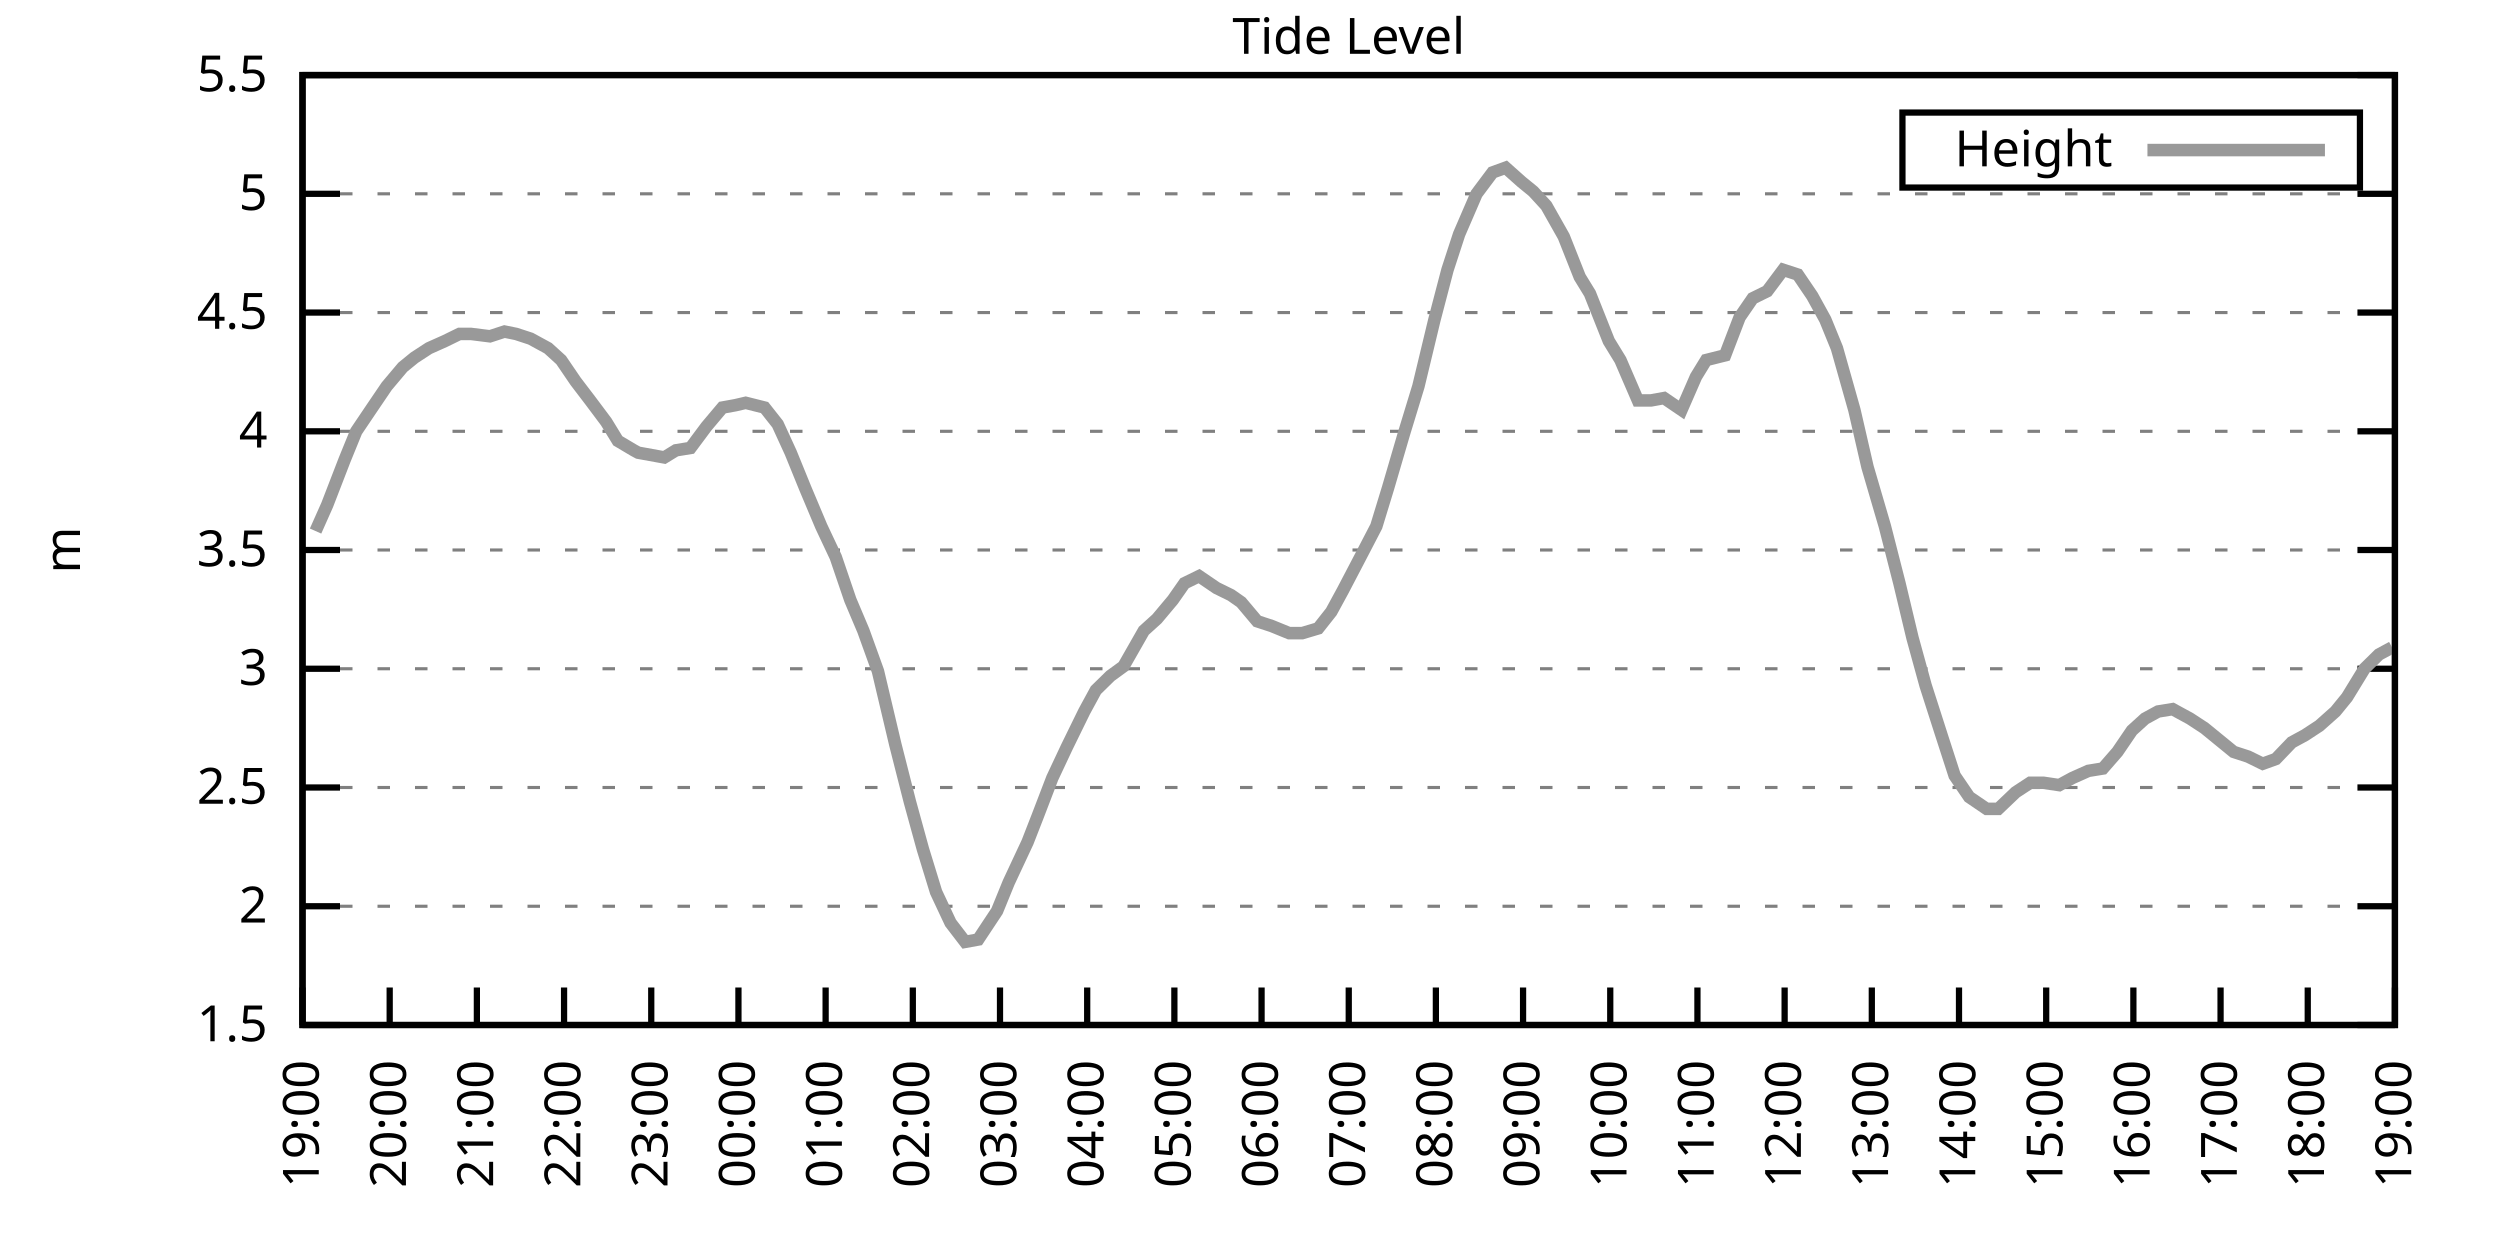
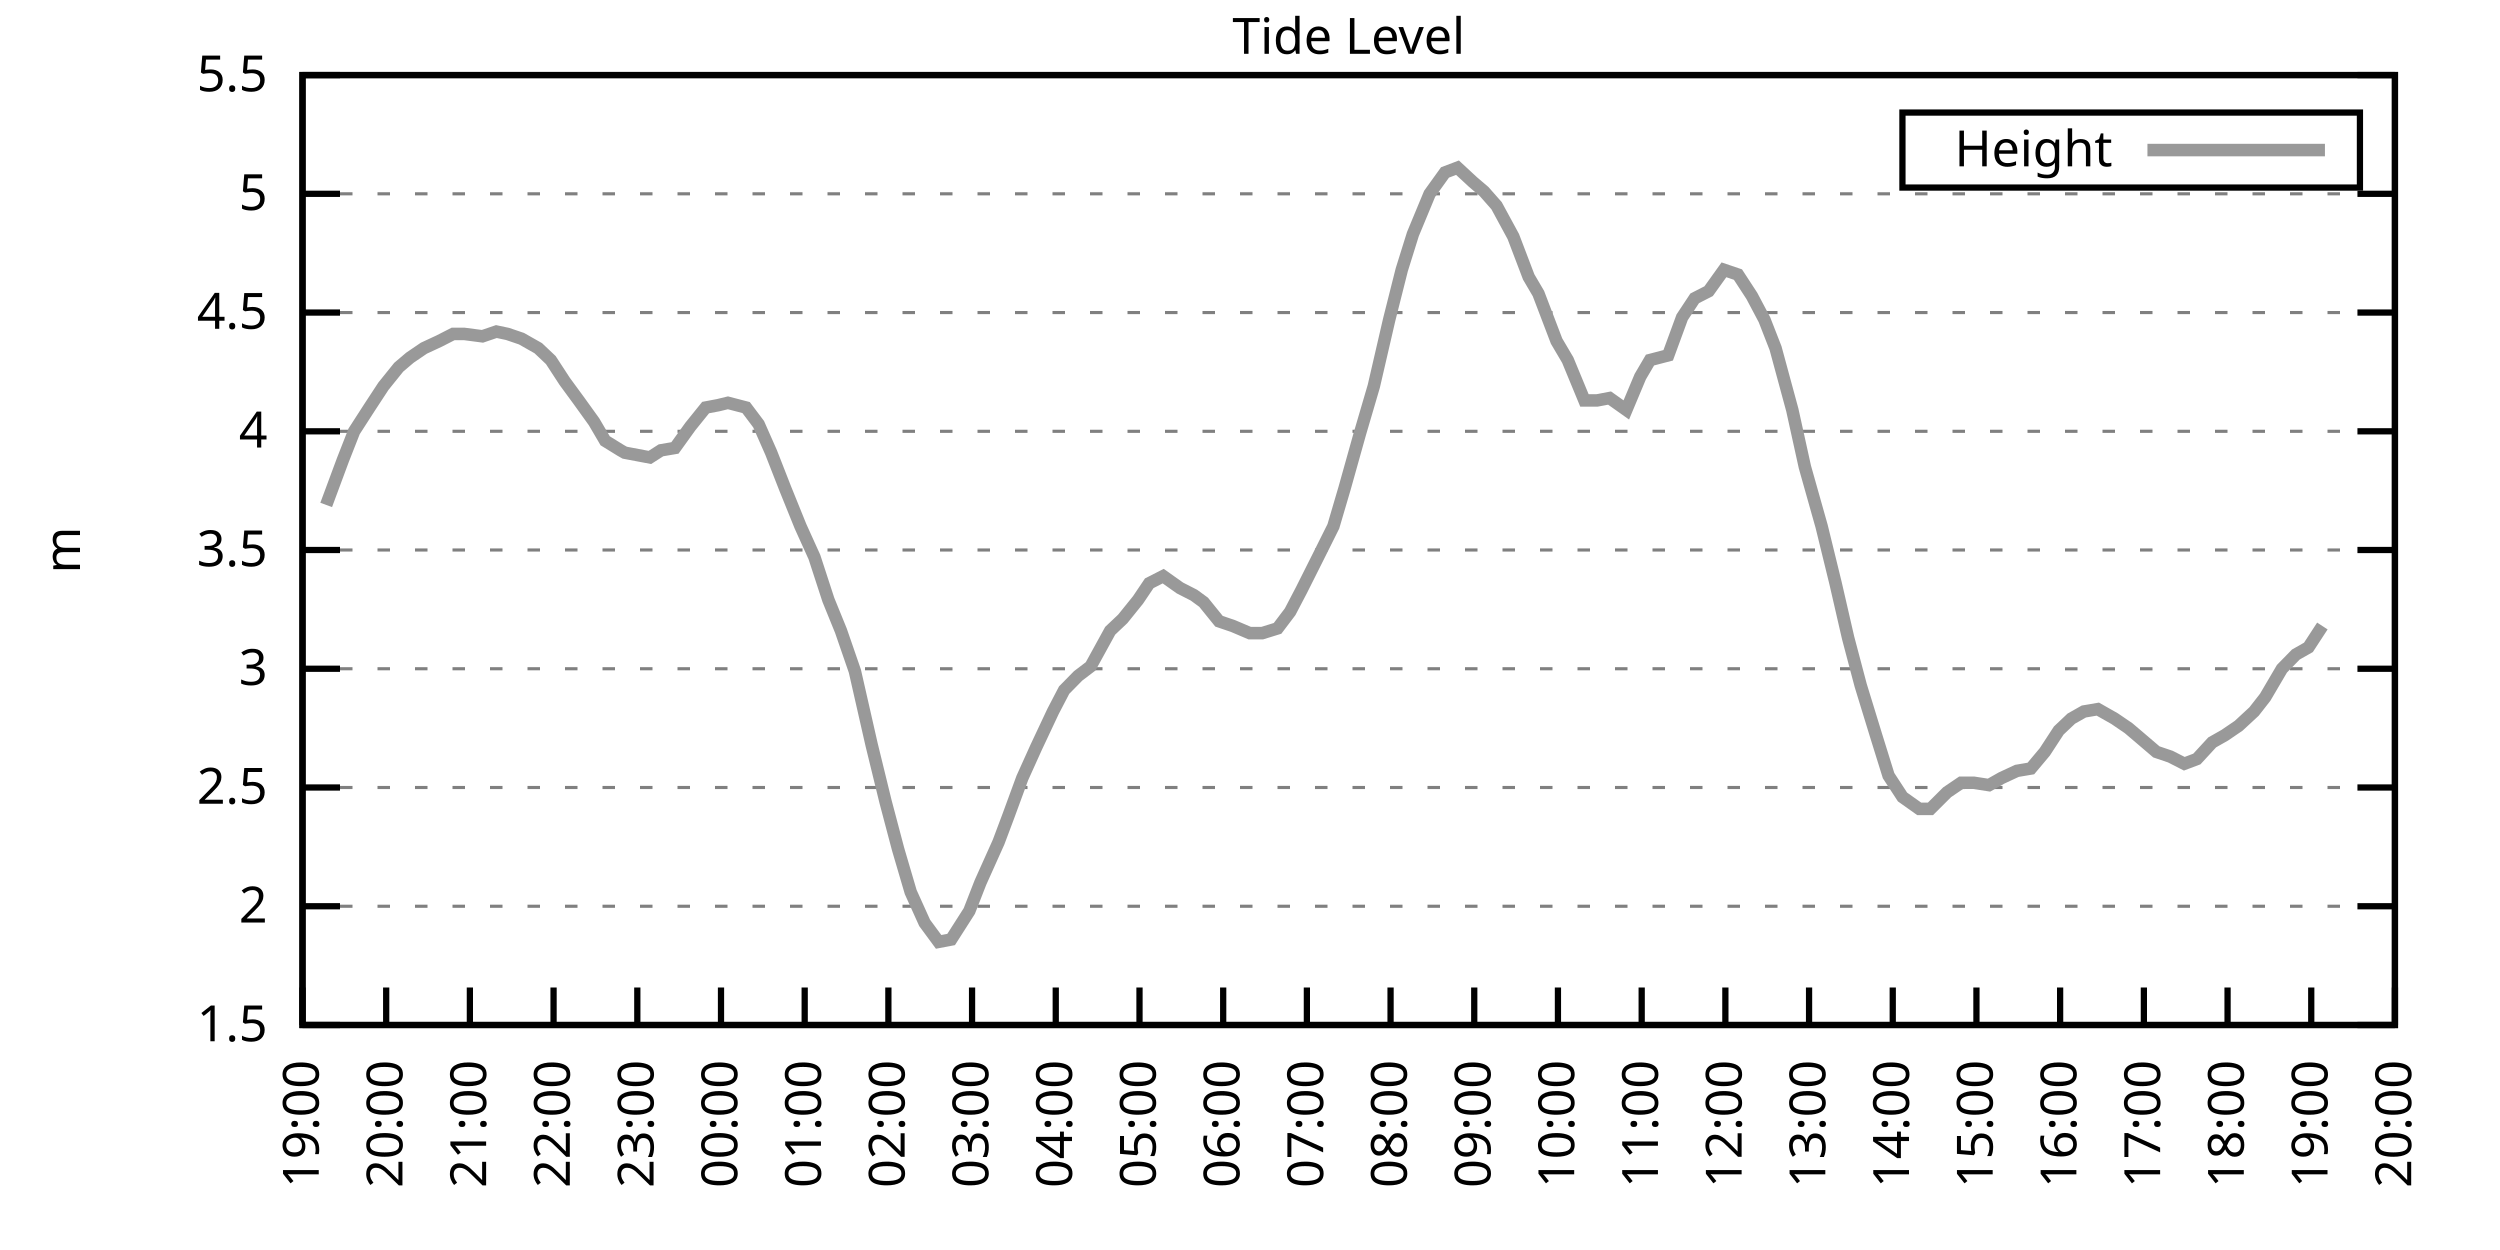
<svg xmlns="http://www.w3.org/2000/svg" xmlns:xlink="http://www.w3.org/1999/xlink" width="400" height="200" viewBox="0 0 400 200">
  <g id="gnuplot_canvas">
    <rect x="0" y="0" width="400" height="200" fill="none" />
    <defs>
      <circle id="gpDot" r="0.5" stroke-width="0.5" stroke="currentColor" />
      <path id="gpPt0" stroke-width="0.333" stroke="currentColor" d="M-1,0 h2 M0,-1 v2" />
      <path id="gpPt1" stroke-width="0.333" stroke="currentColor" d="M-1,-1 L1,1 M1,-1 L-1,1" />
      <path id="gpPt2" stroke-width="0.333" stroke="currentColor" d="M-1,0 L1,0 M0,-1 L0,1 M-1,-1 L1,1 M-1,1 L1,-1" />
      <rect id="gpPt3" stroke-width="0.333" stroke="currentColor" x="-1" y="-1" width="2" height="2" />
      <rect id="gpPt4" stroke-width="0.333" stroke="currentColor" fill="currentColor" x="-1" y="-1" width="2" height="2" />
      <circle id="gpPt5" stroke-width="0.333" stroke="currentColor" cx="0" cy="0" r="1" />
      <use xlink:href="#gpPt5" id="gpPt6" fill="currentColor" stroke="none" />
      <path id="gpPt7" stroke-width="0.333" stroke="currentColor" d="M0,-1.33 L-1.33,0.67 L1.33,0.67 z" />
      <use xlink:href="#gpPt7" id="gpPt8" fill="currentColor" stroke="none" />
      <use xlink:href="#gpPt7" id="gpPt9" stroke="currentColor" transform="rotate(180)" />
      <use xlink:href="#gpPt9" id="gpPt10" fill="currentColor" stroke="none" />
      <use xlink:href="#gpPt3" id="gpPt11" stroke="currentColor" transform="rotate(45)" />
      <use xlink:href="#gpPt11" id="gpPt12" fill="currentColor" stroke="none" />
      <path id="gpPt13" stroke-width="0.333" stroke="currentColor" d="M0,1.330 L1.265,0.411 L0.782,-1.067 L-0.782,-1.076 L-1.265,0.411 z" />
      <use xlink:href="#gpPt13" id="gpPt14" fill="currentColor" stroke="none" />
      <filter id="textbox" filterUnits="objectBoundingBox" x="0" y="0" height="1" width="1">
        <feFlood flood-color="white" flood-opacity="1" result="bgnd" />
        <feComposite in="SourceGraphic" in2="bgnd" operator="atop" />
      </filter>
      <filter id="greybox" filterUnits="objectBoundingBox" x="0" y="0" height="1" width="1">
        <feFlood flood-color="lightgrey" flood-opacity="1" result="grey" />
        <feComposite in="SourceGraphic" in2="grey" operator="atop" />
      </filter>
    </defs>
    <g fill="none" color="white" stroke="currentColor" stroke-width="1.00" stroke-linecap="butt" stroke-linejoin="miter">
</g>
    <g fill="none" color="black" stroke="currentColor" stroke-width="1.00" stroke-linecap="butt" stroke-linejoin="miter">
      <g stroke="none" shape-rendering="crispEdges">
        <polygon fill="rgb(255, 255, 255)" points="48.40,164.00 383.18,164.00 383.18,12.02 48.40,12.02 " />
      </g>
    </g>
    <g fill="none" color="black" stroke="currentColor" stroke-width="1.00" stroke-linecap="butt" stroke-linejoin="miter">
</g>
    <g fill="none" color="black" stroke="black" stroke-width="0.50" stroke-linecap="butt" stroke-linejoin="miter">
</g>
    <g fill="none" color="gray" stroke="currentColor" stroke-width="0.50" stroke-linecap="butt" stroke-linejoin="miter">
      <path stroke="gray" stroke-dasharray="2,4" class="gridline" d="M48.40,164.00 L383.19,164.00  " />
    </g>
    <g fill="none" color="gray" stroke="gray" stroke-width="1.00" stroke-linecap="butt" stroke-linejoin="miter">
</g>
    <g fill="none" color="black" stroke="currentColor" stroke-width="1.00" stroke-linecap="butt" stroke-linejoin="miter">
      <path stroke="black" d="M48.40,164.00 L54.40,164.00 M383.19,164.00 L377.19,164.00  " />
      <g transform="translate(42.80,166.60)" stroke="none" fill="black" font-family="Sans" font-size="8.00" text-anchor="end">
        <text>
          <tspan font-family="Sans"> 1.5</tspan>
        </text>
      </g>
    </g>
    <g fill="none" color="black" stroke="currentColor" stroke-width="1.00" stroke-linecap="butt" stroke-linejoin="miter">
</g>
    <g fill="none" color="black" stroke="black" stroke-width="0.50" stroke-linecap="butt" stroke-linejoin="miter">
</g>
    <g fill="none" color="gray" stroke="currentColor" stroke-width="0.50" stroke-linecap="butt" stroke-linejoin="miter">
      <path stroke="gray" stroke-dasharray="2,4" class="gridline" d="M48.40,145.00 L383.19,145.00  " />
    </g>
    <g fill="none" color="gray" stroke="gray" stroke-width="1.00" stroke-linecap="butt" stroke-linejoin="miter">
</g>
    <g fill="none" color="black" stroke="currentColor" stroke-width="1.00" stroke-linecap="butt" stroke-linejoin="miter">
      <path stroke="black" d="M48.40,145.00 L54.40,145.00 M383.19,145.00 L377.19,145.00  " />
      <g transform="translate(42.80,147.60)" stroke="none" fill="black" font-family="Sans" font-size="8.00" text-anchor="end">
        <text>
          <tspan font-family="Sans"> 2</tspan>
        </text>
      </g>
    </g>
    <g fill="none" color="black" stroke="currentColor" stroke-width="1.00" stroke-linecap="butt" stroke-linejoin="miter">
</g>
    <g fill="none" color="black" stroke="black" stroke-width="0.50" stroke-linecap="butt" stroke-linejoin="miter">
</g>
    <g fill="none" color="gray" stroke="currentColor" stroke-width="0.50" stroke-linecap="butt" stroke-linejoin="miter">
      <path stroke="gray" stroke-dasharray="2,4" class="gridline" d="M48.40,126.00 L383.19,126.00  " />
    </g>
    <g fill="none" color="gray" stroke="gray" stroke-width="1.00" stroke-linecap="butt" stroke-linejoin="miter">
</g>
    <g fill="none" color="black" stroke="currentColor" stroke-width="1.00" stroke-linecap="butt" stroke-linejoin="miter">
      <path stroke="black" d="M48.40,126.00 L54.40,126.00 M383.19,126.00 L377.19,126.00  " />
      <g transform="translate(42.80,128.60)" stroke="none" fill="black" font-family="Sans" font-size="8.00" text-anchor="end">
        <text>
          <tspan font-family="Sans"> 2.5</tspan>
        </text>
      </g>
    </g>
    <g fill="none" color="black" stroke="currentColor" stroke-width="1.00" stroke-linecap="butt" stroke-linejoin="miter">
</g>
    <g fill="none" color="black" stroke="black" stroke-width="0.50" stroke-linecap="butt" stroke-linejoin="miter">
</g>
    <g fill="none" color="gray" stroke="currentColor" stroke-width="0.50" stroke-linecap="butt" stroke-linejoin="miter">
      <path stroke="gray" stroke-dasharray="2,4" class="gridline" d="M48.40,107.00 L383.19,107.00  " />
    </g>
    <g fill="none" color="gray" stroke="gray" stroke-width="1.00" stroke-linecap="butt" stroke-linejoin="miter">
</g>
    <g fill="none" color="black" stroke="currentColor" stroke-width="1.00" stroke-linecap="butt" stroke-linejoin="miter">
      <path stroke="black" d="M48.40,107.00 L54.40,107.00 M383.19,107.00 L377.19,107.00  " />
      <g transform="translate(42.80,109.60)" stroke="none" fill="black" font-family="Sans" font-size="8.00" text-anchor="end">
        <text>
          <tspan font-family="Sans"> 3</tspan>
        </text>
      </g>
    </g>
    <g fill="none" color="black" stroke="currentColor" stroke-width="1.00" stroke-linecap="butt" stroke-linejoin="miter">
</g>
    <g fill="none" color="black" stroke="black" stroke-width="0.50" stroke-linecap="butt" stroke-linejoin="miter">
</g>
    <g fill="none" color="gray" stroke="currentColor" stroke-width="0.50" stroke-linecap="butt" stroke-linejoin="miter">
      <path stroke="gray" stroke-dasharray="2,4" class="gridline" d="M48.40,88.00 L383.19,88.00  " />
    </g>
    <g fill="none" color="gray" stroke="gray" stroke-width="1.00" stroke-linecap="butt" stroke-linejoin="miter">
</g>
    <g fill="none" color="black" stroke="currentColor" stroke-width="1.00" stroke-linecap="butt" stroke-linejoin="miter">
      <path stroke="black" d="M48.40,88.00 L54.40,88.00 M383.19,88.00 L377.19,88.00  " />
      <g transform="translate(42.80,90.60)" stroke="none" fill="black" font-family="Sans" font-size="8.00" text-anchor="end">
        <text>
          <tspan font-family="Sans"> 3.5</tspan>
        </text>
      </g>
    </g>
    <g fill="none" color="black" stroke="currentColor" stroke-width="1.00" stroke-linecap="butt" stroke-linejoin="miter">
</g>
    <g fill="none" color="black" stroke="black" stroke-width="0.50" stroke-linecap="butt" stroke-linejoin="miter">
</g>
    <g fill="none" color="gray" stroke="currentColor" stroke-width="0.50" stroke-linecap="butt" stroke-linejoin="miter">
      <path stroke="gray" stroke-dasharray="2,4" class="gridline" d="M48.40,69.01 L383.19,69.01  " />
    </g>
    <g fill="none" color="gray" stroke="gray" stroke-width="1.00" stroke-linecap="butt" stroke-linejoin="miter">
</g>
    <g fill="none" color="black" stroke="currentColor" stroke-width="1.00" stroke-linecap="butt" stroke-linejoin="miter">
      <path stroke="black" d="M48.40,69.01 L54.40,69.01 M383.19,69.01 L377.19,69.01  " />
      <g transform="translate(42.80,71.61)" stroke="none" fill="black" font-family="Sans" font-size="8.00" text-anchor="end">
        <text>
          <tspan font-family="Sans"> 4</tspan>
        </text>
      </g>
    </g>
    <g fill="none" color="black" stroke="currentColor" stroke-width="1.00" stroke-linecap="butt" stroke-linejoin="miter">
</g>
    <g fill="none" color="black" stroke="black" stroke-width="0.50" stroke-linecap="butt" stroke-linejoin="miter">
</g>
    <g fill="none" color="gray" stroke="currentColor" stroke-width="0.50" stroke-linecap="butt" stroke-linejoin="miter">
      <path stroke="gray" stroke-dasharray="2,4" class="gridline" d="M48.40,50.01 L383.19,50.01  " />
    </g>
    <g fill="none" color="gray" stroke="gray" stroke-width="1.00" stroke-linecap="butt" stroke-linejoin="miter">
</g>
    <g fill="none" color="black" stroke="currentColor" stroke-width="1.00" stroke-linecap="butt" stroke-linejoin="miter">
      <path stroke="black" d="M48.40,50.01 L54.40,50.01 M383.19,50.01 L377.19,50.01  " />
      <g transform="translate(42.80,52.61)" stroke="none" fill="black" font-family="Sans" font-size="8.00" text-anchor="end">
        <text>
          <tspan font-family="Sans"> 4.5</tspan>
        </text>
      </g>
    </g>
    <g fill="none" color="black" stroke="currentColor" stroke-width="1.00" stroke-linecap="butt" stroke-linejoin="miter">
</g>
    <g fill="none" color="black" stroke="black" stroke-width="0.50" stroke-linecap="butt" stroke-linejoin="miter">
</g>
    <g fill="none" color="gray" stroke="currentColor" stroke-width="0.50" stroke-linecap="butt" stroke-linejoin="miter">
      <path stroke="gray" stroke-dasharray="2,4" class="gridline" d="M48.40,31.01 L383.19,31.01  " />
    </g>
    <g fill="none" color="gray" stroke="gray" stroke-width="1.00" stroke-linecap="butt" stroke-linejoin="miter">
</g>
    <g fill="none" color="black" stroke="currentColor" stroke-width="1.00" stroke-linecap="butt" stroke-linejoin="miter">
      <path stroke="black" d="M48.40,31.01 L54.40,31.01 M383.19,31.01 L377.19,31.01  " />
      <g transform="translate(42.80,33.61)" stroke="none" fill="black" font-family="Sans" font-size="8.00" text-anchor="end">
        <text>
          <tspan font-family="Sans"> 5</tspan>
        </text>
      </g>
    </g>
    <g fill="none" color="black" stroke="currentColor" stroke-width="1.00" stroke-linecap="butt" stroke-linejoin="miter">
</g>
    <g fill="none" color="black" stroke="black" stroke-width="0.50" stroke-linecap="butt" stroke-linejoin="miter">
</g>
    <g fill="none" color="gray" stroke="currentColor" stroke-width="0.50" stroke-linecap="butt" stroke-linejoin="miter">
      <path stroke="gray" stroke-dasharray="2,4" class="gridline" d="M48.40,12.01 L383.19,12.01  " />
    </g>
    <g fill="none" color="gray" stroke="gray" stroke-width="1.00" stroke-linecap="butt" stroke-linejoin="miter">
</g>
    <g fill="none" color="black" stroke="currentColor" stroke-width="1.00" stroke-linecap="butt" stroke-linejoin="miter">
      <path stroke="black" d="M48.40,12.01 L54.40,12.01 M383.19,12.01 L377.19,12.01  " />
      <g transform="translate(42.80,14.61)" stroke="none" fill="black" font-family="Sans" font-size="8.00" text-anchor="end">
        <text>
          <tspan font-family="Sans"> 5.5</tspan>
        </text>
      </g>
    </g>
    <g fill="none" color="black" stroke="currentColor" stroke-width="1.00" stroke-linecap="butt" stroke-linejoin="miter">
      <path stroke="black" d="M48.40,164.00 L48.40,158.00  " />
      <g transform="translate(51.00,169.60) rotate(270.00)" stroke="none" fill="black" font-family="Sans" font-size="8.00" text-anchor="end">
        <text>
          <tspan font-family="Sans">19:00</tspan>
        </text>
      </g>
    </g>
    <g fill="none" color="black" stroke="currentColor" stroke-width="1.00" stroke-linecap="butt" stroke-linejoin="miter">
-       <path stroke="black" d="M62.35,164.00 L62.35,158.00  " />
-       <g transform="translate(64.95,169.60) rotate(270.00)" stroke="none" fill="black" font-family="Sans" font-size="8.00" text-anchor="end">
+       <path stroke="black" d="M61.79,164.00 L61.79,158.00  " />
+       <g transform="translate(64.39,169.60) rotate(270.00)" stroke="none" fill="black" font-family="Sans" font-size="8.00" text-anchor="end">
        <text>
          <tspan font-family="Sans">20:00</tspan>
        </text>
      </g>
    </g>
    <g fill="none" color="black" stroke="currentColor" stroke-width="1.00" stroke-linecap="butt" stroke-linejoin="miter">
-       <path stroke="black" d="M76.30,164.00 L76.30,158.00  " />
-       <g transform="translate(78.90,169.60) rotate(270.00)" stroke="none" fill="black" font-family="Sans" font-size="8.00" text-anchor="end">
+       <path stroke="black" d="M75.18,164.00 L75.18,158.00  " />
+       <g transform="translate(77.78,169.60) rotate(270.00)" stroke="none" fill="black" font-family="Sans" font-size="8.00" text-anchor="end">
        <text>
          <tspan font-family="Sans">21:00</tspan>
        </text>
      </g>
    </g>
    <g fill="none" color="black" stroke="currentColor" stroke-width="1.00" stroke-linecap="butt" stroke-linejoin="miter">
-       <path stroke="black" d="M90.25,164.00 L90.25,158.00  " />
-       <g transform="translate(92.85,169.60) rotate(270.00)" stroke="none" fill="black" font-family="Sans" font-size="8.00" text-anchor="end">
+       <path stroke="black" d="M88.57,164.00 L88.57,158.00  " />
+       <g transform="translate(91.17,169.60) rotate(270.00)" stroke="none" fill="black" font-family="Sans" font-size="8.00" text-anchor="end">
        <text>
          <tspan font-family="Sans">22:00</tspan>
        </text>
      </g>
    </g>
    <g fill="none" color="black" stroke="currentColor" stroke-width="1.00" stroke-linecap="butt" stroke-linejoin="miter">
-       <path stroke="black" d="M104.20,164.00 L104.20,158.00  " />
-       <g transform="translate(106.80,169.60) rotate(270.00)" stroke="none" fill="black" font-family="Sans" font-size="8.00" text-anchor="end">
+       <path stroke="black" d="M101.97,164.00 L101.97,158.00  " />
+       <g transform="translate(104.57,169.60) rotate(270.00)" stroke="none" fill="black" font-family="Sans" font-size="8.00" text-anchor="end">
        <text>
          <tspan font-family="Sans">23:00</tspan>
        </text>
      </g>
    </g>
    <g fill="none" color="black" stroke="currentColor" stroke-width="1.00" stroke-linecap="butt" stroke-linejoin="miter">
-       <path stroke="black" d="M118.15,164.00 L118.15,158.00  " />
-       <g transform="translate(120.75,169.60) rotate(270.00)" stroke="none" fill="black" font-family="Sans" font-size="8.00" text-anchor="end">
+       <path stroke="black" d="M115.36,164.00 L115.36,158.00  " />
+       <g transform="translate(117.96,169.60) rotate(270.00)" stroke="none" fill="black" font-family="Sans" font-size="8.00" text-anchor="end">
        <text>
          <tspan font-family="Sans">00:00</tspan>
        </text>
      </g>
    </g>
    <g fill="none" color="black" stroke="currentColor" stroke-width="1.00" stroke-linecap="butt" stroke-linejoin="miter">
-       <path stroke="black" d="M132.10,164.00 L132.10,158.00  " />
-       <g transform="translate(134.70,169.60) rotate(270.00)" stroke="none" fill="black" font-family="Sans" font-size="8.00" text-anchor="end">
+       <path stroke="black" d="M128.75,164.00 L128.75,158.00  " />
+       <g transform="translate(131.35,169.60) rotate(270.00)" stroke="none" fill="black" font-family="Sans" font-size="8.00" text-anchor="end">
        <text>
          <tspan font-family="Sans">01:00</tspan>
        </text>
      </g>
    </g>
    <g fill="none" color="black" stroke="currentColor" stroke-width="1.00" stroke-linecap="butt" stroke-linejoin="miter">
-       <path stroke="black" d="M146.05,164.00 L146.05,158.00  " />
-       <g transform="translate(148.65,169.60) rotate(270.00)" stroke="none" fill="black" font-family="Sans" font-size="8.00" text-anchor="end">
+       <path stroke="black" d="M142.14,164.00 L142.14,158.00  " />
+       <g transform="translate(144.74,169.60) rotate(270.00)" stroke="none" fill="black" font-family="Sans" font-size="8.00" text-anchor="end">
        <text>
          <tspan font-family="Sans">02:00</tspan>
        </text>
      </g>
    </g>
    <g fill="none" color="black" stroke="currentColor" stroke-width="1.00" stroke-linecap="butt" stroke-linejoin="miter">
-       <path stroke="black" d="M160.00,164.00 L160.00,158.00  " />
-       <g transform="translate(162.60,169.60) rotate(270.00)" stroke="none" fill="black" font-family="Sans" font-size="8.00" text-anchor="end">
+       <path stroke="black" d="M155.53,164.00 L155.53,158.00  " />
+       <g transform="translate(158.13,169.60) rotate(270.00)" stroke="none" fill="black" font-family="Sans" font-size="8.00" text-anchor="end">
        <text>
          <tspan font-family="Sans">03:00</tspan>
        </text>
      </g>
    </g>
    <g fill="none" color="black" stroke="currentColor" stroke-width="1.00" stroke-linecap="butt" stroke-linejoin="miter">
-       <path stroke="black" d="M173.95,164.00 L173.95,158.00  " />
-       <g transform="translate(176.55,169.60) rotate(270.00)" stroke="none" fill="black" font-family="Sans" font-size="8.00" text-anchor="end">
+       <path stroke="black" d="M168.92,164.00 L168.92,158.00  " />
+       <g transform="translate(171.52,169.60) rotate(270.00)" stroke="none" fill="black" font-family="Sans" font-size="8.00" text-anchor="end">
        <text>
          <tspan font-family="Sans">04:00</tspan>
        </text>
      </g>
    </g>
    <g fill="none" color="black" stroke="currentColor" stroke-width="1.00" stroke-linecap="butt" stroke-linejoin="miter">
-       <path stroke="black" d="M187.90,164.00 L187.90,158.00  " />
-       <g transform="translate(190.50,169.60) rotate(270.00)" stroke="none" fill="black" font-family="Sans" font-size="8.00" text-anchor="end">
+       <path stroke="black" d="M182.32,164.00 L182.32,158.00  " />
+       <g transform="translate(184.92,169.60) rotate(270.00)" stroke="none" fill="black" font-family="Sans" font-size="8.00" text-anchor="end">
        <text>
          <tspan font-family="Sans">05:00</tspan>
        </text>
      </g>
    </g>
    <g fill="none" color="black" stroke="currentColor" stroke-width="1.00" stroke-linecap="butt" stroke-linejoin="miter">
-       <path stroke="black" d="M201.85,164.00 L201.85,158.00  " />
-       <g transform="translate(204.45,169.60) rotate(270.00)" stroke="none" fill="black" font-family="Sans" font-size="8.00" text-anchor="end">
+       <path stroke="black" d="M195.71,164.00 L195.71,158.00  " />
+       <g transform="translate(198.31,169.60) rotate(270.00)" stroke="none" fill="black" font-family="Sans" font-size="8.00" text-anchor="end">
        <text>
          <tspan font-family="Sans">06:00</tspan>
        </text>
      </g>
    </g>
    <g fill="none" color="black" stroke="currentColor" stroke-width="1.00" stroke-linecap="butt" stroke-linejoin="miter">
-       <path stroke="black" d="M215.80,164.00 L215.80,158.00  " />
-       <g transform="translate(218.40,169.60) rotate(270.00)" stroke="none" fill="black" font-family="Sans" font-size="8.00" text-anchor="end">
+       <path stroke="black" d="M209.10,164.00 L209.10,158.00  " />
+       <g transform="translate(211.70,169.60) rotate(270.00)" stroke="none" fill="black" font-family="Sans" font-size="8.00" text-anchor="end">
        <text>
          <tspan font-family="Sans">07:00</tspan>
        </text>
      </g>
    </g>
    <g fill="none" color="black" stroke="currentColor" stroke-width="1.00" stroke-linecap="butt" stroke-linejoin="miter">
-       <path stroke="black" d="M229.74,164.00 L229.74,158.00  " />
-       <g transform="translate(232.34,169.60) rotate(270.00)" stroke="none" fill="black" font-family="Sans" font-size="8.00" text-anchor="end">
+       <path stroke="black" d="M222.49,164.00 L222.49,158.00  " />
+       <g transform="translate(225.09,169.60) rotate(270.00)" stroke="none" fill="black" font-family="Sans" font-size="8.00" text-anchor="end">
        <text>
          <tspan font-family="Sans">08:00</tspan>
        </text>
      </g>
    </g>
    <g fill="none" color="black" stroke="currentColor" stroke-width="1.00" stroke-linecap="butt" stroke-linejoin="miter">
-       <path stroke="black" d="M243.69,164.00 L243.69,158.00  " />
-       <g transform="translate(246.29,169.60) rotate(270.00)" stroke="none" fill="black" font-family="Sans" font-size="8.00" text-anchor="end">
+       <path stroke="black" d="M235.88,164.00 L235.88,158.00  " />
+       <g transform="translate(238.48,169.60) rotate(270.00)" stroke="none" fill="black" font-family="Sans" font-size="8.00" text-anchor="end">
        <text>
          <tspan font-family="Sans">09:00</tspan>
        </text>
      </g>
    </g>
    <g fill="none" color="black" stroke="currentColor" stroke-width="1.00" stroke-linecap="butt" stroke-linejoin="miter">
-       <path stroke="black" d="M257.64,164.00 L257.64,158.00  " />
-       <g transform="translate(260.24,169.60) rotate(270.00)" stroke="none" fill="black" font-family="Sans" font-size="8.00" text-anchor="end">
+       <path stroke="black" d="M249.27,164.00 L249.27,158.00  " />
+       <g transform="translate(251.87,169.60) rotate(270.00)" stroke="none" fill="black" font-family="Sans" font-size="8.00" text-anchor="end">
        <text>
          <tspan font-family="Sans">10:00</tspan>
        </text>
      </g>
    </g>
    <g fill="none" color="black" stroke="currentColor" stroke-width="1.00" stroke-linecap="butt" stroke-linejoin="miter">
-       <path stroke="black" d="M271.59,164.00 L271.59,158.00  " />
-       <g transform="translate(274.19,169.60) rotate(270.00)" stroke="none" fill="black" font-family="Sans" font-size="8.00" text-anchor="end">
+       <path stroke="black" d="M262.67,164.00 L262.67,158.00  " />
+       <g transform="translate(265.27,169.60) rotate(270.00)" stroke="none" fill="black" font-family="Sans" font-size="8.00" text-anchor="end">
        <text>
          <tspan font-family="Sans">11:00</tspan>
        </text>
      </g>
    </g>
    <g fill="none" color="black" stroke="currentColor" stroke-width="1.00" stroke-linecap="butt" stroke-linejoin="miter">
-       <path stroke="black" d="M285.54,164.00 L285.54,158.00  " />
-       <g transform="translate(288.14,169.60) rotate(270.00)" stroke="none" fill="black" font-family="Sans" font-size="8.00" text-anchor="end">
+       <path stroke="black" d="M276.06,164.00 L276.06,158.00  " />
+       <g transform="translate(278.66,169.60) rotate(270.00)" stroke="none" fill="black" font-family="Sans" font-size="8.00" text-anchor="end">
        <text>
          <tspan font-family="Sans">12:00</tspan>
        </text>
      </g>
    </g>
    <g fill="none" color="black" stroke="currentColor" stroke-width="1.00" stroke-linecap="butt" stroke-linejoin="miter">
-       <path stroke="black" d="M299.49,164.00 L299.49,158.00  " />
-       <g transform="translate(302.09,169.60) rotate(270.00)" stroke="none" fill="black" font-family="Sans" font-size="8.00" text-anchor="end">
+       <path stroke="black" d="M289.45,164.00 L289.45,158.00  " />
+       <g transform="translate(292.05,169.60) rotate(270.00)" stroke="none" fill="black" font-family="Sans" font-size="8.00" text-anchor="end">
        <text>
          <tspan font-family="Sans">13:00</tspan>
        </text>
      </g>
    </g>
    <g fill="none" color="black" stroke="currentColor" stroke-width="1.00" stroke-linecap="butt" stroke-linejoin="miter">
-       <path stroke="black" d="M313.44,164.00 L313.44,158.00  " />
-       <g transform="translate(316.04,169.60) rotate(270.00)" stroke="none" fill="black" font-family="Sans" font-size="8.00" text-anchor="end">
+       <path stroke="black" d="M302.84,164.00 L302.84,158.00  " />
+       <g transform="translate(305.44,169.60) rotate(270.00)" stroke="none" fill="black" font-family="Sans" font-size="8.00" text-anchor="end">
        <text>
          <tspan font-family="Sans">14:00</tspan>
        </text>
      </g>
    </g>
    <g fill="none" color="black" stroke="currentColor" stroke-width="1.00" stroke-linecap="butt" stroke-linejoin="miter">
-       <path stroke="black" d="M327.39,164.00 L327.39,158.00  " />
-       <g transform="translate(329.99,169.60) rotate(270.00)" stroke="none" fill="black" font-family="Sans" font-size="8.00" text-anchor="end">
+       <path stroke="black" d="M316.23,164.00 L316.23,158.00  " />
+       <g transform="translate(318.83,169.60) rotate(270.00)" stroke="none" fill="black" font-family="Sans" font-size="8.00" text-anchor="end">
        <text>
          <tspan font-family="Sans">15:00</tspan>
        </text>
      </g>
    </g>
    <g fill="none" color="black" stroke="currentColor" stroke-width="1.00" stroke-linecap="butt" stroke-linejoin="miter">
-       <path stroke="black" d="M341.34,164.00 L341.34,158.00  " />
-       <g transform="translate(343.94,169.60) rotate(270.00)" stroke="none" fill="black" font-family="Sans" font-size="8.00" text-anchor="end">
+       <path stroke="black" d="M329.62,164.00 L329.62,158.00  " />
+       <g transform="translate(332.22,169.60) rotate(270.00)" stroke="none" fill="black" font-family="Sans" font-size="8.00" text-anchor="end">
        <text>
          <tspan font-family="Sans">16:00</tspan>
        </text>
      </g>
    </g>
    <g fill="none" color="black" stroke="currentColor" stroke-width="1.00" stroke-linecap="butt" stroke-linejoin="miter">
-       <path stroke="black" d="M355.29,164.00 L355.29,158.00  " />
-       <g transform="translate(357.89,169.60) rotate(270.00)" stroke="none" fill="black" font-family="Sans" font-size="8.00" text-anchor="end">
+       <path stroke="black" d="M343.02,164.00 L343.02,158.00  " />
+       <g transform="translate(345.62,169.60) rotate(270.00)" stroke="none" fill="black" font-family="Sans" font-size="8.00" text-anchor="end">
        <text>
          <tspan font-family="Sans">17:00</tspan>
        </text>
      </g>
    </g>
    <g fill="none" color="black" stroke="currentColor" stroke-width="1.00" stroke-linecap="butt" stroke-linejoin="miter">
-       <path stroke="black" d="M369.24,164.00 L369.24,158.00  " />
-       <g transform="translate(371.84,169.60) rotate(270.00)" stroke="none" fill="black" font-family="Sans" font-size="8.00" text-anchor="end">
+       <path stroke="black" d="M356.41,164.00 L356.41,158.00  " />
+       <g transform="translate(359.01,169.60) rotate(270.00)" stroke="none" fill="black" font-family="Sans" font-size="8.00" text-anchor="end">
        <text>
          <tspan font-family="Sans">18:00</tspan>
+         </text>
+       </g>
+     </g>
+     <g fill="none" color="black" stroke="currentColor" stroke-width="1.00" stroke-linecap="butt" stroke-linejoin="miter">
+       <path stroke="black" d="M369.80,164.00 L369.80,158.00  " />
+       <g transform="translate(372.40,169.60) rotate(270.00)" stroke="none" fill="black" font-family="Sans" font-size="8.00" text-anchor="end">
+         <text>
+           <tspan font-family="Sans">19:00</tspan>
        </text>
      </g>
    </g>
    <g fill="none" color="black" stroke="currentColor" stroke-width="1.00" stroke-linecap="butt" stroke-linejoin="miter">
      <path stroke="black" d="M383.19,164.00 L383.19,158.00  " />
      <g transform="translate(385.79,169.60) rotate(270.00)" stroke="none" fill="black" font-family="Sans" font-size="8.00" text-anchor="end">
        <text>
-           <tspan font-family="Sans">19:00</tspan>
+           <tspan font-family="Sans">20:00</tspan>
        </text>
      </g>
    </g>
    <g fill="none" color="black" stroke="currentColor" stroke-width="1.00" stroke-linecap="butt" stroke-linejoin="miter">
</g>
    <g fill="none" color="black" stroke="currentColor" stroke-width="1.00" stroke-linecap="butt" stroke-linejoin="miter">
      <path stroke="black" d="M48.40,12.01 L48.40,164.00 L383.19,164.00 L383.19,12.01 L48.40,12.01 Z  " />
    </g>
    <g fill="none" color="black" stroke="currentColor" stroke-width="1.00" stroke-linecap="butt" stroke-linejoin="miter">
</g>
    <g fill="none" color="black" stroke="currentColor" stroke-width="1.00" stroke-linecap="butt" stroke-linejoin="miter">
      <path stroke="black" d="M304.39,30.01 L304.39,18.01 L377.59,18.01 L377.59,30.01 L304.39,30.01 Z  " />
    </g>
    <g id="Tide_level_plot_1">
      <g fill="none" color="white" stroke="black" stroke-width="2.00" stroke-linecap="butt" stroke-linejoin="miter">
</g>
      <g fill="none" color="black" stroke="currentColor" stroke-width="2.00" stroke-linecap="butt" stroke-linejoin="miter">
        <g transform="translate(337.99,26.61)" stroke="none" fill="black" font-family="Sans" font-size="8.00" text-anchor="end">
          <text>
            <tspan font-family="Sans">Height</tspan>
          </text>
        </g>
      </g>
      <g fill="none" color="black" stroke="currentColor" stroke-width="2.00" stroke-linecap="butt" stroke-linejoin="miter">
-         <path stroke="rgb(153, 153, 153)" d="M343.59,24.01 L371.99,24.01 M50.49,84.97 L52.35,80.79 L55.14,73.57 L57.00,69.01 L59.56,65.21 L61.88,61.79   L64.44,58.75 L66.30,57.23 L68.63,55.71 L71.18,54.57 L73.51,53.43 L75.37,53.43 L78.39,53.81 L80.72,53.05   L82.58,53.43 L84.90,54.19 L87.69,55.71 L89.78,57.61 L92.11,61.03 L94.43,64.07 L96.99,67.49 L98.85,70.53   L101.41,72.05 L102.11,72.43 L106.29,73.19 L108.15,72.05 L110.48,71.67 L113.03,68.25 L115.59,65.21 L117.68,64.83   L119.31,64.45 L122.33,65.21 L124.43,67.87 L126.52,72.43 L128.84,78.13 L131.40,84.21 L133.72,89.14 L136.05,95.98   L138.14,100.92 L140.47,107.38 L143.26,119.16 L145.58,128.28 L147.67,135.88 L149.77,142.72 L152.09,147.66 L154.42,150.70   L156.51,150.32 L159.53,145.76 L161.39,141.20 L164.41,134.74 L166.04,130.56 L168.37,124.48 L170.69,119.54 L173.48,113.84   L175.34,110.42 L177.67,108.14 L179.76,106.62 L183.01,100.92 L185.11,99.02 L187.66,95.98 L189.52,93.32 L191.85,92.18   L194.64,94.08 L196.96,95.22 L198.59,96.36 L201.15,99.40 L203.47,100.16 L206.26,101.30 L208.36,101.30 L210.91,100.54   L213.01,97.88 L214.87,94.46 L217.65,89.14 L220.21,84.21 L222.07,78.13 L224.63,69.39 L226.95,61.79 L229.51,51.15   L231.60,43.17 L233.46,37.47 L236.25,31.01 L238.81,27.59 L240.90,26.83 L243.46,29.11 L245.32,30.63 L247.41,32.91   L250.20,37.85 L252.76,44.31 L254.39,46.97 L257.41,54.57 L259.27,57.61 L262.06,64.07 L264.15,64.07 L266.25,63.69   L269.04,65.59 L271.36,60.27 L272.99,57.61 L276.01,56.85 L278.34,50.77 L280.43,47.73 L282.75,46.59 L285.31,43.17   L287.64,43.93 L289.96,47.35 L292.05,51.15 L293.91,55.71 L296.70,65.59 L298.80,74.71 L301.58,84.21 L303.91,93.32   L306.00,102.06 L308.09,109.66 L310.65,117.64 L312.74,124.10 L315.07,127.52 L317.86,129.42 L319.72,129.42 L322.51,126.76   L324.83,125.24 L326.93,125.24 L329.48,125.62 L331.58,124.48 L334.13,123.34 L336.46,122.96 L338.78,120.30 L341.11,116.88   L343.20,114.98 L345.29,113.84 L347.62,113.46 L350.41,114.98 L352.73,116.50 L354.59,118.02 L357.38,120.30 L359.71,121.06   L362.03,122.20 L364.13,121.44 L366.68,118.78 L368.78,117.64 L371.10,116.12 L373.66,113.84 L375.52,111.56 L378.31,107.00   L380.63,104.72 L382.73,103.58  " />
+         <path stroke="rgb(153, 153, 153)" d="M343.59,24.01 L371.99,24.01 M52.19,80.79 L54.87,73.57 L56.66,69.01 L59.11,65.21 L61.35,61.79 L63.80,58.75   L65.59,57.23 L67.82,55.71 L70.27,54.57 L72.50,53.43 L74.29,53.43 L77.19,53.81 L79.42,53.05 L81.21,53.43   L83.44,54.19 L86.12,55.71 L88.13,57.61 L90.36,61.03 L92.59,64.07 L95.05,67.49 L96.83,70.53 L99.29,72.05   L99.96,72.43 L103.98,73.19 L105.76,72.05 L107.99,71.67 L110.45,68.25 L112.90,65.21 L114.91,64.83 L116.47,64.45   L119.38,65.21 L121.38,67.87 L123.39,72.43 L125.62,78.13 L128.08,84.21 L130.31,89.14 L132.54,95.98 L134.55,100.92   L136.78,107.38 L139.46,119.16 L141.69,128.28 L143.70,135.88 L145.71,142.72 L147.94,147.66 L150.18,150.70 L152.18,150.32   L155.09,145.76 L156.87,141.20 L159.77,134.74 L161.34,130.56 L163.57,124.48 L165.80,119.54 L168.48,113.84 L170.26,110.42   L172.50,108.14 L174.50,106.62 L177.63,100.92 L179.64,99.02 L182.09,95.98 L183.88,93.32 L186.11,92.18 L188.79,94.08   L191.02,95.22 L192.58,96.36 L195.04,99.40 L197.27,100.16 L199.95,101.30 L201.96,101.30 L204.41,100.54 L206.42,97.88   L208.21,94.46 L210.88,89.14 L213.34,84.21 L215.13,78.13 L217.58,69.39 L219.81,61.79 L222.27,51.15 L224.28,43.17   L226.06,37.47 L228.74,31.01 L231.20,27.59 L233.20,26.83 L235.66,29.11 L237.44,30.63 L239.45,32.91 L242.13,37.85   L244.59,44.31 L246.15,46.97 L249.05,54.57 L250.84,57.61 L253.51,64.07 L255.52,64.07 L257.53,63.69 L260.21,65.59   L262.44,60.27 L264.00,57.61 L266.91,56.85 L269.14,50.77 L271.15,47.73 L273.38,46.59 L275.83,43.17 L278.07,43.93   L280.30,47.35 L282.31,51.15 L284.09,55.71 L286.77,65.59 L288.78,74.71 L291.46,84.21 L293.69,93.32 L295.70,102.06   L297.71,109.66 L300.16,117.64 L302.17,124.10 L304.40,127.52 L307.08,129.42 L308.87,129.42 L311.54,126.76 L313.78,125.24   L315.79,125.24 L318.24,125.62 L320.25,124.48 L322.70,123.34 L324.94,122.96 L327.17,120.30 L329.40,116.88 L331.41,114.98   L333.42,113.84 L335.65,113.46 L338.33,114.98 L340.56,116.50 L342.35,118.02 L345.02,120.30 L347.26,121.06 L349.49,122.20   L351.50,121.44 L353.95,118.78 L355.96,117.64 L358.19,116.12 L360.65,113.84 L362.43,111.56 L365.11,107.00 L367.34,104.72   L369.35,103.58 L371.58,100.16  " />
      </g>
    </g>
    <g fill="none" color="black" stroke="currentColor" stroke-width="2.00" stroke-linecap="butt" stroke-linejoin="miter">
</g>
    <g fill="none" color="black" stroke="black" stroke-width="1.00" stroke-linecap="butt" stroke-linejoin="miter">
</g>
    <g fill="none" color="black" stroke="currentColor" stroke-width="1.00" stroke-linecap="butt" stroke-linejoin="miter">
      <path stroke="black" d="M48.40,12.01 L48.40,164.00 L383.19,164.00 L383.19,12.01 L48.40,12.01 Z  " />
      <g transform="translate(12.80,88.01) rotate(270.00)" stroke="none" fill="black" font-family="Sans" font-size="8.00" text-anchor="middle">
        <text>
          <tspan font-family="Sans">m</tspan>
        </text>
      </g>
    </g>
    <g fill="none" color="black" stroke="currentColor" stroke-width="1.00" stroke-linecap="butt" stroke-linejoin="miter">
</g>
    <g fill="none" color="black" stroke="currentColor" stroke-width="1.00" stroke-linecap="butt" stroke-linejoin="miter">
      <g transform="translate(215.79,8.61)" stroke="none" fill="black" font-family="Sans" font-size="8.00" text-anchor="middle">
        <text>
          <tspan font-family="Sans">Tide Level</tspan>
        </text>
      </g>
    </g>
    <g fill="none" color="black" stroke="currentColor" stroke-width="1.00" stroke-linecap="butt" stroke-linejoin="miter">
</g>
  </g>
</svg>
